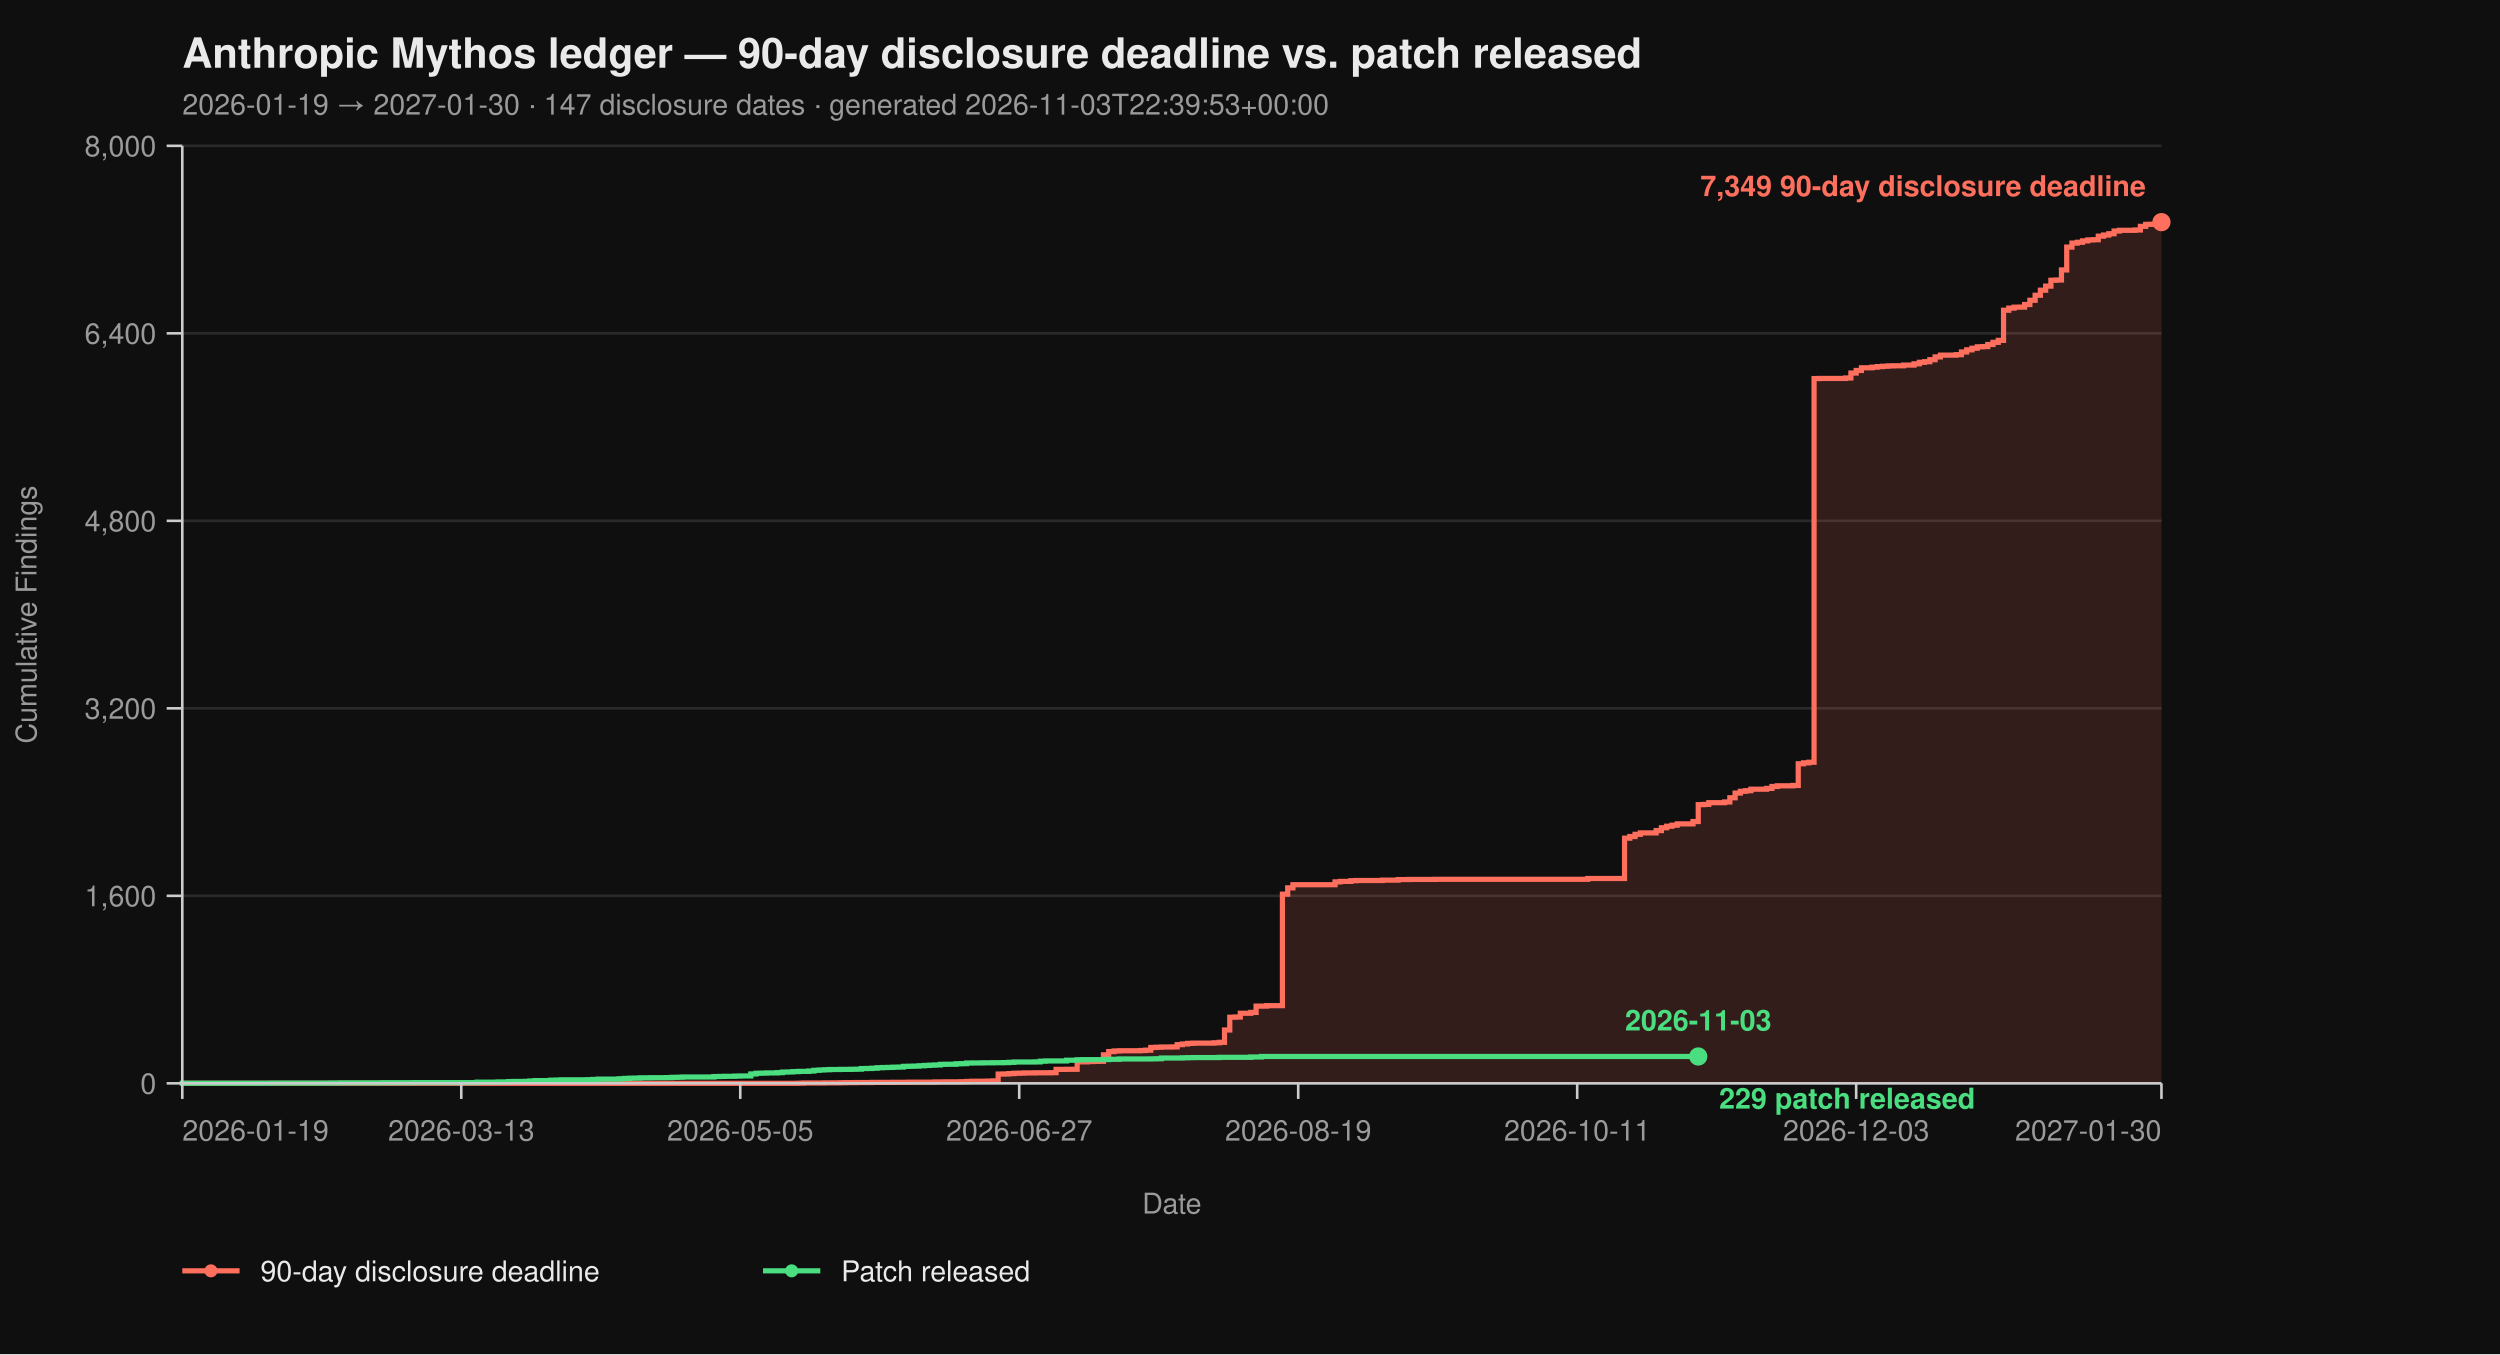
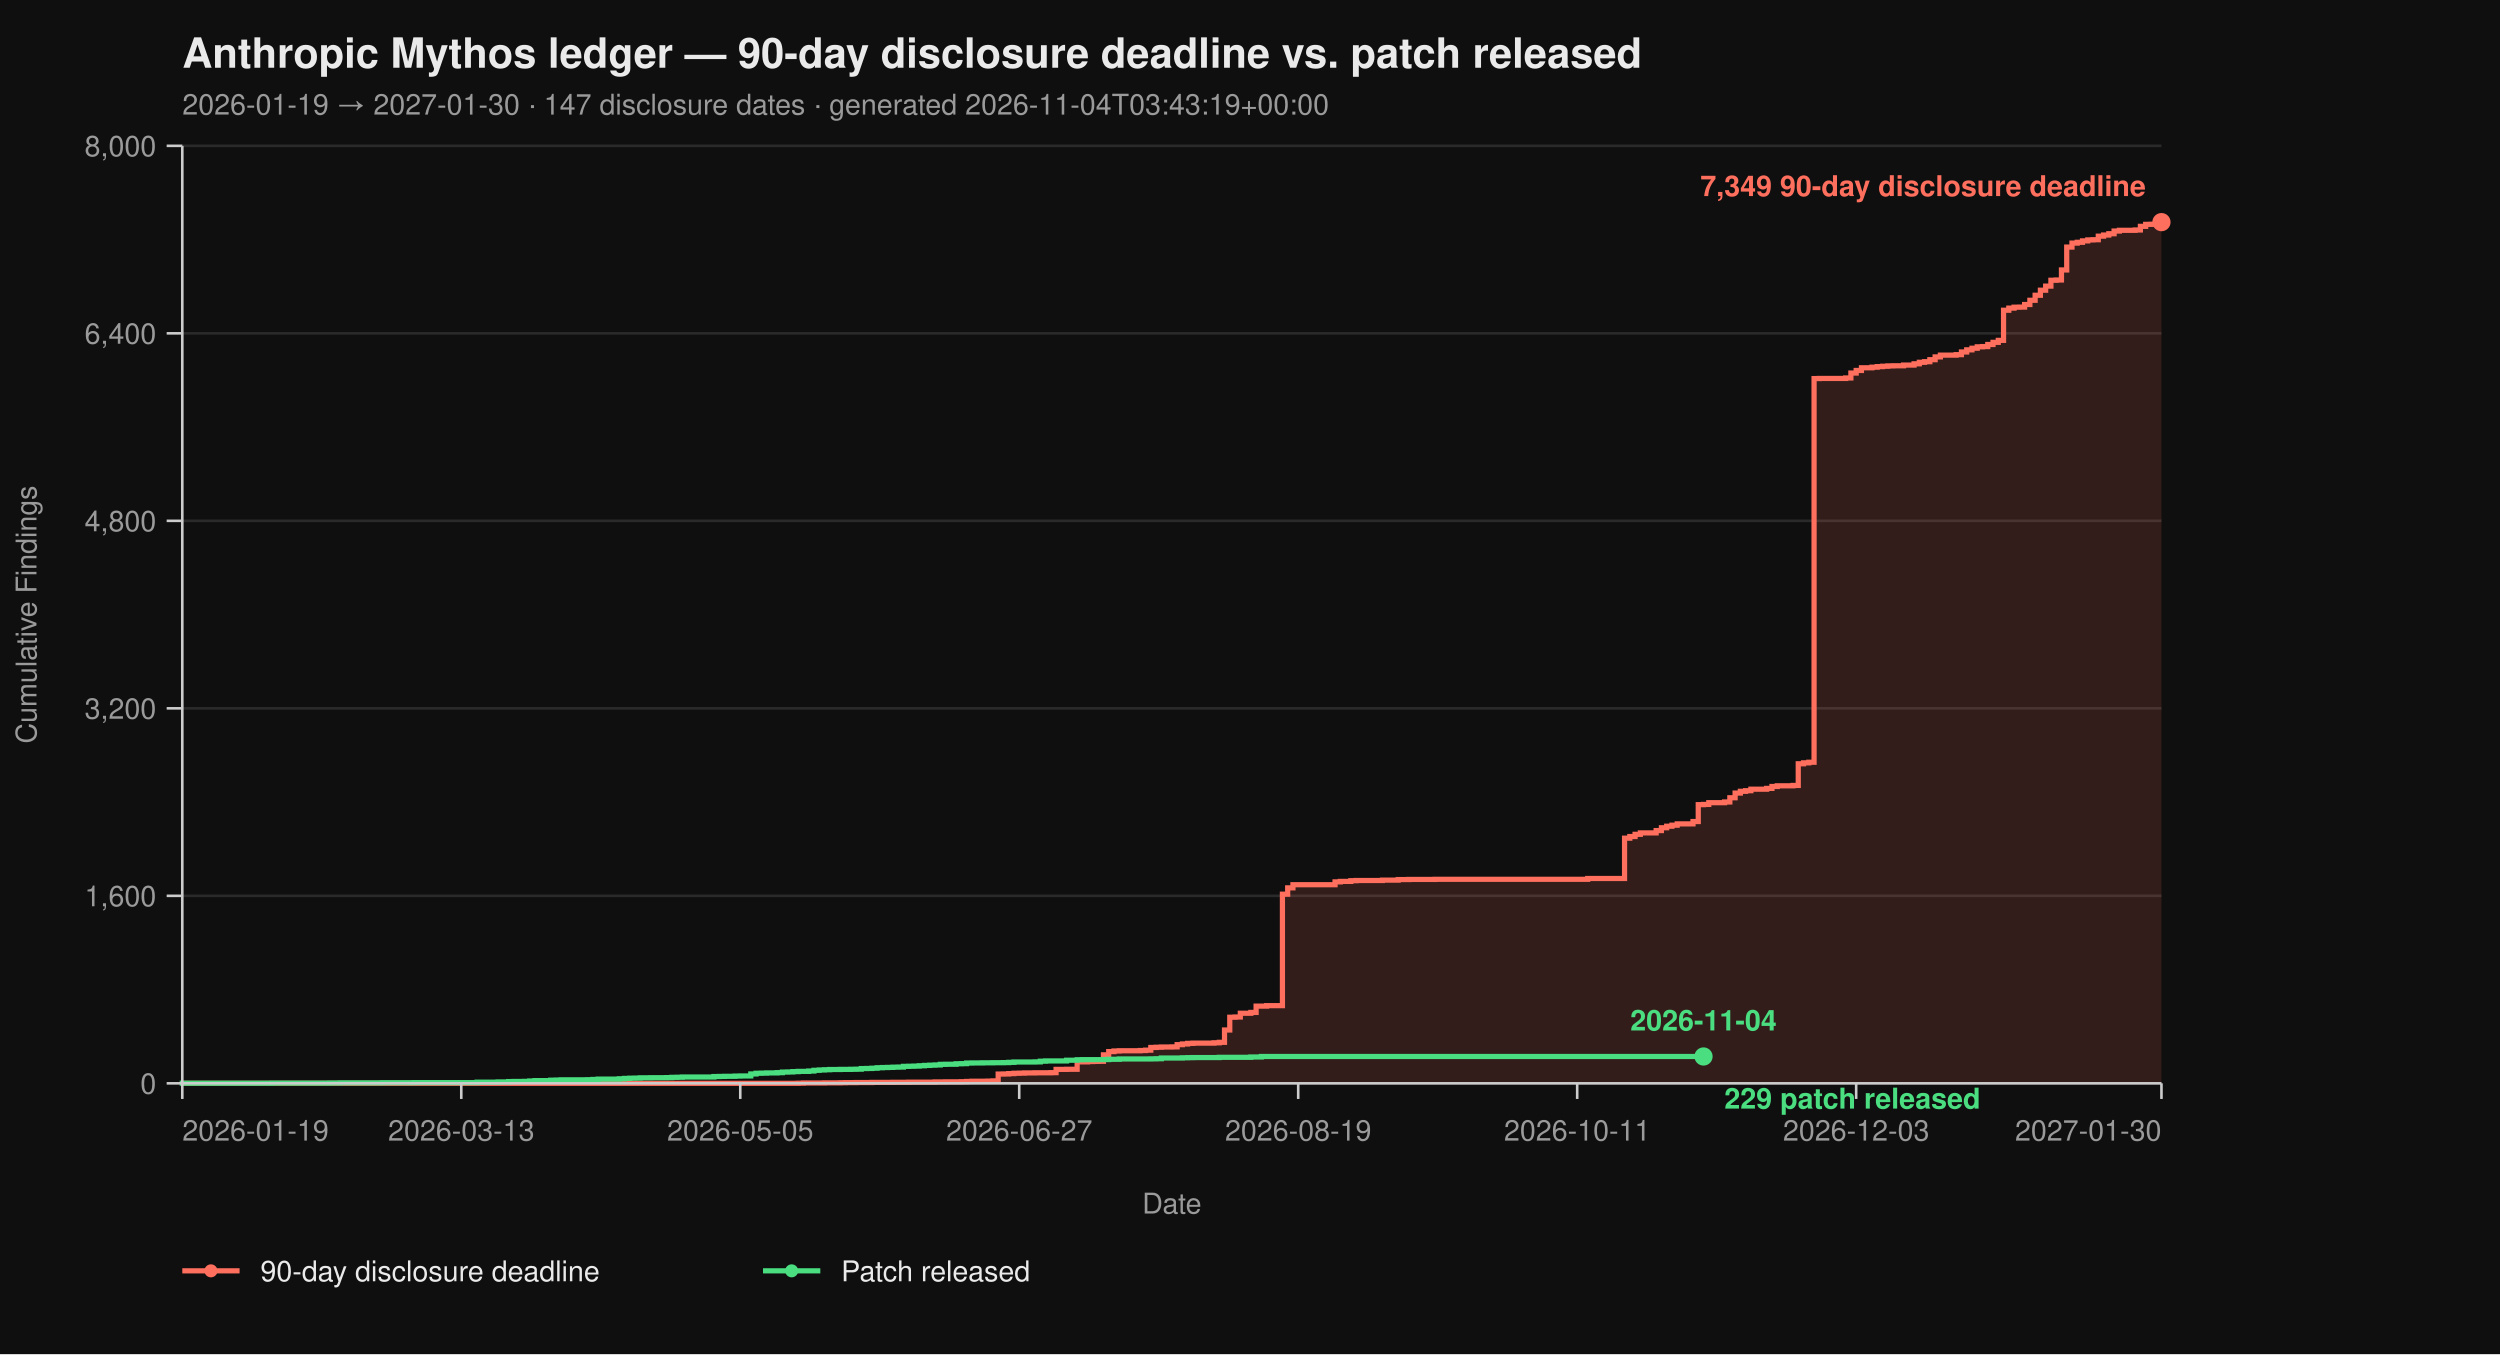
<svg xmlns="http://www.w3.org/2000/svg" viewBox="0 0 960 520" width="960" height="520" font-family="-apple-system, BlinkMacSystemFont, 'Segoe UI', Helvetica, Arial, sans-serif">
  <rect width="100%" height="100%" fill="#0f0f0f" />
  <text x="70" y="26" fill="#eaeaea" font-size="16" font-weight="700">Anthropic Mythos ledger — 90-day disclosure deadline vs. patch released</text>
-   <text x="70" y="44" fill="#9a9a9a" font-size="11">2026-01-19 → 2027-01-30  ·  147 disclosure dates  ·  generated 2026-11-03T22:39:53+00:00</text>
+   <text x="70" y="44" fill="#9a9a9a" font-size="11">2026-01-19 → 2027-01-30  ·  147 disclosure dates  ·  generated 2026-11-04T03:43:19+00:00</text>
  <line x1="70" y1="416.00" x2="830" y2="416.00" stroke="#2a2a2a" stroke-width="1" />
  <line x1="70" y1="344.00" x2="830" y2="344.00" stroke="#2a2a2a" stroke-width="1" />
  <line x1="70" y1="272.00" x2="830" y2="272.00" stroke="#2a2a2a" stroke-width="1" />
  <line x1="70" y1="200.00" x2="830" y2="200.00" stroke="#2a2a2a" stroke-width="1" />
  <line x1="70" y1="128.00" x2="830" y2="128.00" stroke="#2a2a2a" stroke-width="1" />
  <line x1="70" y1="56.00" x2="830" y2="56.00" stroke="#2a2a2a" stroke-width="1" />
  <path d="M 70.00 416.00 L 306.49 416.00 L 306.49 415.95 L 308.51 415.95 L 308.51 415.87 L 316.60 415.87 L 316.60 415.82 L 322.66 415.82 L 322.66 415.77 L 324.68 415.77 L 324.68 415.73 L 328.72 415.73 L 328.72 415.69 L 334.79 415.69 L 334.79 415.64 L 342.87 415.64 L 342.87 415.60 L 348.94 415.60 L 348.94 415.55 L 359.04 415.55 L 359.04 415.46 L 363.09 415.46 L 363.09 415.42 L 369.15 415.42 L 369.15 415.37 L 371.17 415.37 L 371.17 415.28 L 373.19 415.28 L 373.19 415.19 L 379.26 415.19 L 379.26 415.14 L 381.28 415.14 L 381.28 415.06 L 383.30 415.06 L 383.30 412.44 L 385.32 412.44 L 385.32 412.40 L 387.34 412.40 L 387.34 412.26 L 389.36 412.26 L 389.36 412.13 L 391.38 412.13 L 391.38 412.08 L 393.40 412.08 L 393.40 412.00 L 397.45 412.00 L 397.45 411.95 L 403.51 411.95 L 403.51 411.90 L 405.53 411.90 L 405.53 410.64 L 409.57 410.64 L 409.57 410.60 L 413.62 410.60 L 413.62 407.76 L 417.66 407.76 L 417.66 407.63 L 419.68 407.63 L 419.68 407.58 L 421.70 407.58 L 421.70 407.54 L 423.72 407.54 L 423.72 405.06 L 425.74 405.06 L 425.74 403.81 L 427.77 403.81 L 427.77 403.58 L 429.79 403.58 L 429.79 403.49 L 437.87 403.49 L 437.87 403.40 L 439.89 403.40 L 439.89 403.26 L 441.91 403.26 L 441.91 402.23 L 443.94 402.23 L 443.94 402.14 L 445.96 402.14 L 445.96 402.05 L 450.00 402.05 L 450.00 402.00 L 452.02 402.00 L 452.02 401.15 L 454.04 401.15 L 454.04 400.88 L 456.06 400.88 L 456.06 400.65 L 458.09 400.65 L 458.09 400.56 L 466.17 400.56 L 466.17 400.43 L 468.19 400.43 L 468.19 400.25 L 470.21 400.25 L 470.21 395.52 L 472.23 395.52 L 472.23 390.62 L 474.26 390.62 L 474.26 390.53 L 476.28 390.53 L 476.28 389.09 L 480.32 389.09 L 480.32 388.77 L 482.34 388.77 L 482.34 386.35 L 486.38 386.35 L 486.38 386.17 L 492.45 386.17 L 492.45 343.37 L 494.47 343.37 L 494.47 340.94 L 496.49 340.94 L 496.49 339.73 L 512.66 339.73 L 512.66 338.64 L 514.68 338.64 L 514.68 338.46 L 518.72 338.46 L 518.72 338.19 L 520.74 338.19 L 520.74 338.11 L 530.85 338.11 L 530.85 337.97 L 536.91 337.97 L 536.91 337.75 L 540.96 337.75 L 540.96 337.70 L 551.06 337.70 L 551.06 337.65 L 609.68 337.65 L 609.68 337.34 L 623.83 337.34 L 623.83 321.86 L 625.85 321.86 L 625.85 321.23 L 627.87 321.23 L 627.87 320.38 L 629.89 320.38 L 629.89 319.83 L 635.96 319.83 L 635.96 318.94 L 637.98 318.94 L 637.98 317.86 L 640.00 317.86 L 640.00 317.27 L 642.02 317.27 L 642.02 316.87 L 644.04 316.87 L 644.04 316.37 L 650.11 316.37 L 650.11 315.47 L 652.13 315.47 L 652.13 308.99 L 654.15 308.99 L 654.15 308.90 L 656.17 308.90 L 656.17 308.23 L 662.23 308.23 L 662.23 307.96 L 664.26 307.96 L 664.26 306.34 L 666.28 306.34 L 666.28 304.54 L 668.30 304.54 L 668.30 303.86 L 670.32 303.86 L 670.32 303.63 L 672.34 303.63 L 672.34 303.05 L 678.40 303.05 L 678.40 302.74 L 680.43 302.74 L 680.43 302.01 L 682.45 302.01 L 682.45 301.75 L 688.51 301.75 L 688.51 301.61 L 690.53 301.61 L 690.53 293.29 L 692.55 293.29 L 692.55 292.93 L 694.57 292.93 L 694.57 292.70 L 696.60 292.70 L 696.60 145.37 L 698.62 145.37 L 698.62 145.32 L 708.72 145.32 L 708.72 145.14 L 710.74 145.14 L 710.74 143.25 L 712.77 143.25 L 712.77 142.26 L 714.79 142.26 L 714.79 141.23 L 718.83 141.23 L 718.83 141.00 L 720.85 141.00 L 720.85 140.78 L 722.87 140.78 L 722.87 140.64 L 724.89 140.64 L 724.89 140.51 L 726.91 140.51 L 726.91 140.46 L 730.96 140.46 L 730.96 140.19 L 735.00 140.19 L 735.00 139.70 L 737.02 139.70 L 737.02 139.12 L 739.04 139.12 L 739.04 138.89 L 741.06 138.89 L 741.06 138.12 L 743.09 138.12 L 743.09 137.05 L 745.11 137.05 L 745.11 136.37 L 751.17 136.37 L 751.17 136.19 L 753.19 136.19 L 753.19 135.16 L 755.21 135.16 L 755.21 134.34 L 757.23 134.34 L 757.23 133.72 L 759.26 133.72 L 759.26 133.18 L 761.28 133.18 L 761.28 133.08 L 763.30 133.08 L 763.30 132.28 L 765.32 132.28 L 765.32 131.46 L 767.34 131.46 L 767.34 130.70 L 769.36 130.70 L 769.36 119.13 L 771.38 119.13 L 771.38 118.32 L 773.40 118.32 L 773.40 117.96 L 775.43 117.96 L 775.43 117.92 L 777.45 117.92 L 777.45 116.93 L 779.47 116.93 L 779.47 115.31 L 781.49 115.31 L 781.49 113.38 L 783.51 113.38 L 783.51 111.44 L 785.53 111.44 L 785.53 109.87 L 787.55 109.87 L 787.55 107.62 L 789.57 107.62 L 789.57 107.52 L 791.60 107.52 L 791.60 103.66 L 793.62 103.66 L 793.62 94.88 L 795.64 94.88 L 795.64 93.35 L 797.66 93.35 L 797.66 93.04 L 799.68 93.04 L 799.68 92.50 L 801.70 92.50 L 801.70 92.13 L 803.72 92.13 L 803.72 92.05 L 805.74 92.05 L 805.74 90.69 L 807.77 90.69 L 807.77 90.25 L 809.79 90.25 L 809.79 89.75 L 811.81 89.75 L 811.81 88.72 L 813.83 88.72 L 813.83 88.44 L 819.89 88.44 L 819.89 88.31 L 821.91 88.31 L 821.91 86.92 L 823.94 86.92 L 823.94 86.15 L 825.96 86.15 L 825.96 86.10 L 827.98 86.10 L 827.98 85.34 L 830.00 85.34 L 830.00 85.30 L 830.00 85.30 L 830.00 416.00 Z" fill="#ff6f5e26" stroke="none" />
  <path d="M 70.00 416.00 L 306.49 416.00 L 306.49 415.95 L 308.51 415.95 L 308.51 415.87 L 316.60 415.87 L 316.60 415.82 L 322.66 415.82 L 322.66 415.77 L 324.68 415.77 L 324.68 415.73 L 328.72 415.73 L 328.72 415.69 L 334.79 415.69 L 334.79 415.64 L 342.87 415.64 L 342.87 415.60 L 348.94 415.60 L 348.94 415.55 L 359.04 415.55 L 359.04 415.46 L 363.09 415.46 L 363.09 415.42 L 369.15 415.42 L 369.15 415.37 L 371.17 415.37 L 371.17 415.28 L 373.19 415.28 L 373.19 415.19 L 379.26 415.19 L 379.26 415.14 L 381.28 415.14 L 381.28 415.06 L 383.30 415.06 L 383.30 412.44 L 385.32 412.44 L 385.32 412.40 L 387.34 412.40 L 387.34 412.26 L 389.36 412.26 L 389.36 412.13 L 391.38 412.13 L 391.38 412.08 L 393.40 412.08 L 393.40 412.00 L 397.45 412.00 L 397.45 411.95 L 403.51 411.95 L 403.51 411.90 L 405.53 411.90 L 405.53 410.64 L 409.57 410.64 L 409.57 410.60 L 413.62 410.60 L 413.62 407.76 L 417.66 407.76 L 417.66 407.63 L 419.68 407.63 L 419.68 407.58 L 421.70 407.58 L 421.70 407.54 L 423.72 407.54 L 423.72 405.06 L 425.74 405.06 L 425.74 403.81 L 427.77 403.81 L 427.77 403.58 L 429.79 403.58 L 429.79 403.49 L 437.87 403.49 L 437.87 403.40 L 439.89 403.40 L 439.89 403.26 L 441.91 403.26 L 441.91 402.23 L 443.94 402.23 L 443.94 402.14 L 445.96 402.14 L 445.96 402.05 L 450.00 402.05 L 450.00 402.00 L 452.02 402.00 L 452.02 401.15 L 454.04 401.15 L 454.04 400.88 L 456.06 400.88 L 456.06 400.65 L 458.09 400.65 L 458.09 400.56 L 466.17 400.56 L 466.17 400.43 L 468.19 400.43 L 468.19 400.25 L 470.21 400.25 L 470.21 395.52 L 472.23 395.52 L 472.23 390.62 L 474.26 390.62 L 474.26 390.53 L 476.28 390.53 L 476.28 389.09 L 480.32 389.09 L 480.32 388.77 L 482.34 388.77 L 482.34 386.35 L 486.38 386.35 L 486.38 386.17 L 492.45 386.17 L 492.45 343.37 L 494.47 343.37 L 494.47 340.94 L 496.49 340.94 L 496.49 339.73 L 512.66 339.73 L 512.66 338.64 L 514.68 338.64 L 514.68 338.46 L 518.72 338.46 L 518.72 338.19 L 520.74 338.19 L 520.74 338.11 L 530.85 338.11 L 530.85 337.97 L 536.91 337.97 L 536.91 337.75 L 540.96 337.75 L 540.96 337.70 L 551.06 337.70 L 551.06 337.65 L 609.68 337.65 L 609.68 337.34 L 623.83 337.34 L 623.83 321.86 L 625.85 321.86 L 625.85 321.23 L 627.87 321.23 L 627.87 320.38 L 629.89 320.38 L 629.89 319.83 L 635.96 319.83 L 635.96 318.94 L 637.98 318.94 L 637.98 317.86 L 640.00 317.86 L 640.00 317.27 L 642.02 317.27 L 642.02 316.87 L 644.04 316.87 L 644.04 316.37 L 650.11 316.37 L 650.11 315.47 L 652.13 315.47 L 652.13 308.99 L 654.15 308.99 L 654.15 308.90 L 656.17 308.90 L 656.17 308.23 L 662.23 308.23 L 662.23 307.96 L 664.26 307.96 L 664.26 306.34 L 666.28 306.34 L 666.28 304.54 L 668.30 304.54 L 668.30 303.86 L 670.32 303.86 L 670.32 303.63 L 672.34 303.63 L 672.34 303.05 L 678.40 303.05 L 678.40 302.74 L 680.43 302.74 L 680.43 302.01 L 682.45 302.01 L 682.45 301.75 L 688.51 301.75 L 688.51 301.61 L 690.53 301.61 L 690.53 293.29 L 692.55 293.29 L 692.55 292.93 L 694.57 292.93 L 694.57 292.70 L 696.60 292.70 L 696.60 145.37 L 698.62 145.37 L 698.62 145.32 L 708.72 145.32 L 708.72 145.14 L 710.74 145.14 L 710.74 143.25 L 712.77 143.25 L 712.77 142.26 L 714.79 142.26 L 714.79 141.23 L 718.83 141.23 L 718.83 141.00 L 720.85 141.00 L 720.85 140.78 L 722.87 140.78 L 722.87 140.64 L 724.89 140.64 L 724.89 140.51 L 726.91 140.51 L 726.91 140.46 L 730.96 140.46 L 730.96 140.19 L 735.00 140.19 L 735.00 139.70 L 737.02 139.70 L 737.02 139.12 L 739.04 139.12 L 739.04 138.89 L 741.06 138.89 L 741.06 138.12 L 743.09 138.12 L 743.09 137.05 L 745.11 137.05 L 745.11 136.37 L 751.17 136.37 L 751.17 136.19 L 753.19 136.19 L 753.19 135.16 L 755.21 135.16 L 755.21 134.34 L 757.23 134.34 L 757.23 133.72 L 759.26 133.72 L 759.26 133.18 L 761.28 133.18 L 761.28 133.08 L 763.30 133.08 L 763.30 132.28 L 765.32 132.28 L 765.32 131.46 L 767.34 131.46 L 767.34 130.70 L 769.36 130.70 L 769.36 119.13 L 771.38 119.13 L 771.38 118.32 L 773.40 118.32 L 773.40 117.96 L 775.43 117.96 L 775.43 117.92 L 777.45 117.92 L 777.45 116.93 L 779.47 116.93 L 779.47 115.31 L 781.49 115.31 L 781.49 113.38 L 783.51 113.38 L 783.51 111.44 L 785.53 111.44 L 785.53 109.87 L 787.55 109.87 L 787.55 107.62 L 789.57 107.62 L 789.57 107.52 L 791.60 107.52 L 791.60 103.66 L 793.62 103.66 L 793.62 94.88 L 795.64 94.88 L 795.64 93.35 L 797.66 93.35 L 797.66 93.04 L 799.68 93.04 L 799.68 92.50 L 801.70 92.50 L 801.70 92.13 L 803.72 92.13 L 803.72 92.05 L 805.74 92.05 L 805.74 90.69 L 807.77 90.69 L 807.77 90.25 L 809.79 90.25 L 809.79 89.75 L 811.81 89.75 L 811.81 88.72 L 813.83 88.72 L 813.83 88.44 L 819.89 88.44 L 819.89 88.31 L 821.91 88.31 L 821.91 86.92 L 823.94 86.92 L 823.94 86.15 L 825.96 86.15 L 825.96 86.10 L 827.98 86.10 L 827.98 85.34 L 830.00 85.34 L 830.00 85.30 L 830.00 85.30" fill="none" stroke="#ff6f5e" stroke-width="2" stroke-linejoin="miter" stroke-linecap="butt" />
-   <path d="M 70.00 416.00 L 70.00 416.00 L 70.00 415.95 L 104.36 415.95 L 104.36 415.91 L 126.60 415.91 L 126.60 415.87 L 130.64 415.87 L 130.64 415.82 L 146.81 415.82 L 146.81 415.77 L 158.94 415.77 L 158.94 415.73 L 183.19 415.73 L 183.19 415.55 L 191.28 415.55 L 191.28 415.46 L 195.32 415.46 L 195.32 415.32 L 197.34 415.32 L 197.34 415.28 L 201.38 415.28 L 201.38 415.24 L 203.40 415.24 L 203.40 415.10 L 205.43 415.10 L 205.43 414.96 L 211.49 414.96 L 211.49 414.79 L 213.51 414.79 L 213.51 414.74 L 215.53 414.74 L 215.53 414.65 L 225.64 414.65 L 225.64 414.61 L 227.66 414.61 L 227.66 414.51 L 229.68 414.51 L 229.68 414.38 L 237.77 414.38 L 237.77 414.25 L 239.79 414.25 L 239.79 414.11 L 241.81 414.11 L 241.81 414.02 L 243.83 414.02 L 243.83 413.98 L 245.85 413.98 L 245.85 413.88 L 249.89 413.88 L 249.89 413.84 L 255.96 413.84 L 255.96 413.80 L 257.98 413.80 L 257.98 413.70 L 260.00 413.70 L 260.00 413.66 L 262.02 413.66 L 262.02 413.57 L 274.15 413.57 L 274.15 413.39 L 276.17 413.39 L 276.17 413.35 L 278.19 413.35 L 278.19 413.30 L 282.23 413.30 L 282.23 413.21 L 284.26 413.21 L 284.26 413.17 L 288.30 413.17 L 288.30 412.40 L 290.32 412.40 L 290.32 412.13 L 292.34 412.13 L 292.34 412.08 L 294.36 412.08 L 294.36 412.00 L 298.40 412.00 L 298.40 411.90 L 300.43 411.90 L 300.43 411.68 L 302.45 411.68 L 302.45 411.63 L 304.47 411.63 L 304.47 411.50 L 306.49 411.50 L 306.49 411.41 L 310.53 411.41 L 310.53 411.27 L 312.55 411.27 L 312.55 411.00 L 314.57 411.00 L 314.57 410.87 L 316.60 410.87 L 316.60 410.78 L 318.62 410.78 L 318.62 410.69 L 322.66 410.69 L 322.66 410.64 L 326.70 410.64 L 326.70 410.60 L 328.72 410.60 L 328.72 410.56 L 330.74 410.56 L 330.74 410.33 L 332.77 410.33 L 332.77 410.29 L 334.79 410.29 L 334.79 410.19 L 336.81 410.19 L 336.81 410.01 L 338.83 410.01 L 338.83 409.93 L 340.85 409.93 L 340.85 409.88 L 342.87 409.88 L 342.87 409.79 L 344.89 409.79 L 344.89 409.75 L 346.91 409.75 L 346.91 409.48 L 348.94 409.48 L 348.94 409.43 L 350.96 409.43 L 350.96 409.38 L 352.98 409.38 L 352.98 409.25 L 355.00 409.25 L 355.00 409.12 L 357.02 409.12 L 357.02 409.02 L 359.04 409.02 L 359.04 408.94 L 361.06 408.94 L 361.06 408.71 L 363.09 408.71 L 363.09 408.67 L 367.13 408.67 L 367.13 408.49 L 369.15 408.49 L 369.15 408.44 L 371.17 408.44 L 371.17 408.21 L 373.19 408.21 L 373.19 408.17 L 377.23 408.17 L 377.23 408.12 L 381.28 408.12 L 381.28 408.08 L 385.32 408.08 L 385.32 408.04 L 387.34 408.04 L 387.34 407.94 L 389.36 407.94 L 389.36 407.81 L 397.45 407.81 L 397.45 407.76 L 399.47 407.76 L 399.47 407.50 L 401.49 407.50 L 401.49 407.40 L 409.57 407.40 L 409.57 407.13 L 413.62 407.13 L 413.62 406.95 L 415.64 406.95 L 415.64 406.91 L 423.72 406.91 L 423.72 406.87 L 425.74 406.87 L 425.74 406.77 L 429.79 406.77 L 429.79 406.64 L 441.91 406.64 L 441.91 406.60 L 443.94 406.60 L 443.94 406.55 L 445.96 406.55 L 445.96 406.28 L 454.04 406.28 L 454.04 406.19 L 456.06 406.19 L 456.06 406.14 L 458.09 406.14 L 458.09 406.10 L 468.19 406.10 L 468.19 406.01 L 480.32 406.01 L 480.32 405.88 L 484.36 405.88 L 484.36 405.69 L 652.13 405.69" fill="none" stroke="#4ade80" stroke-width="2" stroke-linejoin="miter" stroke-linecap="butt" />
+   <path d="M 70.00 416.00 L 70.00 416.00 L 70.00 415.95 L 104.36 415.95 L 104.36 415.91 L 126.60 415.91 L 126.60 415.87 L 130.64 415.87 L 130.64 415.82 L 146.81 415.82 L 146.81 415.77 L 158.94 415.77 L 158.94 415.73 L 183.19 415.73 L 183.19 415.55 L 191.28 415.55 L 191.28 415.46 L 195.32 415.46 L 195.32 415.32 L 197.34 415.32 L 197.34 415.28 L 201.38 415.28 L 201.38 415.24 L 203.40 415.24 L 203.40 415.10 L 205.43 415.10 L 205.43 414.96 L 211.49 414.96 L 211.49 414.79 L 213.51 414.79 L 213.51 414.74 L 215.53 414.74 L 215.53 414.65 L 225.64 414.65 L 225.64 414.61 L 227.66 414.61 L 227.66 414.51 L 229.68 414.51 L 229.68 414.38 L 237.77 414.38 L 237.77 414.25 L 239.79 414.25 L 239.79 414.11 L 241.81 414.11 L 241.81 414.02 L 243.83 414.02 L 243.83 413.98 L 245.85 413.98 L 245.85 413.88 L 249.89 413.88 L 249.89 413.84 L 255.96 413.84 L 255.96 413.80 L 257.98 413.80 L 257.98 413.70 L 260.00 413.70 L 260.00 413.66 L 262.02 413.66 L 262.02 413.57 L 274.15 413.57 L 274.15 413.39 L 276.17 413.39 L 276.17 413.35 L 278.19 413.35 L 278.19 413.30 L 282.23 413.30 L 282.23 413.21 L 284.26 413.21 L 284.26 413.17 L 288.30 413.17 L 288.30 412.40 L 290.32 412.40 L 290.32 412.13 L 292.34 412.13 L 292.34 412.08 L 294.36 412.08 L 294.36 412.00 L 298.40 412.00 L 298.40 411.90 L 300.43 411.90 L 300.43 411.68 L 302.45 411.68 L 302.45 411.63 L 304.47 411.63 L 304.47 411.50 L 306.49 411.50 L 306.49 411.41 L 310.53 411.41 L 310.53 411.27 L 312.55 411.27 L 312.55 411.00 L 314.57 411.00 L 314.57 410.87 L 316.60 410.87 L 316.60 410.78 L 318.62 410.78 L 318.62 410.69 L 322.66 410.69 L 322.66 410.64 L 326.70 410.64 L 326.70 410.60 L 328.72 410.60 L 328.72 410.56 L 330.74 410.56 L 330.74 410.33 L 332.77 410.33 L 332.77 410.29 L 334.79 410.29 L 334.79 410.19 L 336.81 410.19 L 336.81 410.01 L 338.83 410.01 L 338.83 409.93 L 340.85 409.93 L 340.85 409.88 L 342.87 409.88 L 342.87 409.79 L 344.89 409.79 L 344.89 409.75 L 346.91 409.75 L 346.91 409.48 L 348.94 409.48 L 348.94 409.43 L 350.96 409.43 L 350.96 409.38 L 352.98 409.38 L 352.98 409.25 L 355.00 409.25 L 355.00 409.12 L 357.02 409.12 L 357.02 409.02 L 359.04 409.02 L 359.04 408.94 L 361.06 408.94 L 361.06 408.71 L 363.09 408.71 L 363.09 408.67 L 367.13 408.67 L 367.13 408.49 L 369.15 408.49 L 369.15 408.44 L 371.17 408.44 L 371.17 408.21 L 373.19 408.21 L 373.19 408.17 L 377.23 408.17 L 377.23 408.12 L 381.28 408.12 L 381.28 408.08 L 385.32 408.08 L 385.32 408.04 L 387.34 408.04 L 387.34 407.94 L 389.36 407.94 L 389.36 407.81 L 397.45 407.81 L 397.45 407.76 L 399.47 407.76 L 399.47 407.50 L 401.49 407.50 L 401.49 407.40 L 409.57 407.40 L 409.57 407.13 L 413.62 407.13 L 413.62 406.95 L 415.64 406.95 L 415.64 406.91 L 423.72 406.91 L 423.72 406.87 L 425.74 406.87 L 425.74 406.77 L 429.79 406.77 L 429.79 406.64 L 441.91 406.64 L 441.91 406.60 L 443.94 406.60 L 443.94 406.55 L 445.96 406.55 L 445.96 406.28 L 454.04 406.28 L 454.04 406.19 L 456.06 406.19 L 456.06 406.14 L 458.09 406.14 L 458.09 406.10 L 468.19 406.10 L 468.19 406.01 L 480.32 406.01 L 480.32 405.88 L 484.36 405.88 L 484.36 405.69 L 654.15 405.69" fill="none" stroke="#4ade80" stroke-width="2" stroke-linejoin="miter" stroke-linecap="butt" />
  <line x1="70" y1="56" x2="70" y2="416" stroke="#cccccc" stroke-width="1" />
  <line x1="70" y1="416" x2="830" y2="416" stroke="#cccccc" stroke-width="1" />
  <line x1="64" y1="416.00" x2="70" y2="416.00" stroke="#cccccc" stroke-width="1" />
  <line x1="64" y1="344.00" x2="70" y2="344.00" stroke="#cccccc" stroke-width="1" />
  <line x1="64" y1="272.00" x2="70" y2="272.00" stroke="#cccccc" stroke-width="1" />
  <line x1="64" y1="200.00" x2="70" y2="200.00" stroke="#cccccc" stroke-width="1" />
  <line x1="64" y1="128.00" x2="70" y2="128.00" stroke="#cccccc" stroke-width="1" />
  <line x1="64" y1="56.00" x2="70" y2="56.00" stroke="#cccccc" stroke-width="1" />
  <text x="60" y="420.00" text-anchor="end" fill="#9a9a9a" font-size="11">0</text>
  <text x="60" y="348.00" text-anchor="end" fill="#9a9a9a" font-size="11">1,600</text>
  <text x="60" y="276.00" text-anchor="end" fill="#9a9a9a" font-size="11">3,200</text>
  <text x="60" y="204.00" text-anchor="end" fill="#9a9a9a" font-size="11">4,800</text>
  <text x="60" y="132.00" text-anchor="end" fill="#9a9a9a" font-size="11">6,400</text>
  <text x="60" y="60.00" text-anchor="end" fill="#9a9a9a" font-size="11">8,000</text>
  <text x="14" y="236.00" fill="#9a9a9a" font-size="11" transform="rotate(-90 14 236.00)" text-anchor="middle">Cumulative Findings</text>
  <line x1="70.00" y1="416" x2="70.00" y2="422" stroke="#cccccc" stroke-width="1" />
  <line x1="177.13" y1="416" x2="177.13" y2="422" stroke="#cccccc" stroke-width="1" />
  <line x1="284.26" y1="416" x2="284.26" y2="422" stroke="#cccccc" stroke-width="1" />
  <line x1="391.38" y1="416" x2="391.38" y2="422" stroke="#cccccc" stroke-width="1" />
  <line x1="498.51" y1="416" x2="498.51" y2="422" stroke="#cccccc" stroke-width="1" />
  <line x1="605.64" y1="416" x2="605.64" y2="422" stroke="#cccccc" stroke-width="1" />
  <line x1="712.77" y1="416" x2="712.77" y2="422" stroke="#cccccc" stroke-width="1" />
  <line x1="830.00" y1="416" x2="830.00" y2="422" stroke="#cccccc" stroke-width="1" />
  <text x="70.00" y="438" text-anchor="start" fill="#9a9a9a" font-size="11">2026-01-19</text>
  <text x="177.13" y="438" text-anchor="middle" fill="#9a9a9a" font-size="11">2026-03-13</text>
  <text x="284.26" y="438" text-anchor="middle" fill="#9a9a9a" font-size="11">2026-05-05</text>
  <text x="391.38" y="438" text-anchor="middle" fill="#9a9a9a" font-size="11">2026-06-27</text>
  <text x="498.51" y="438" text-anchor="middle" fill="#9a9a9a" font-size="11">2026-08-19</text>
  <text x="605.64" y="438" text-anchor="middle" fill="#9a9a9a" font-size="11">2026-10-11</text>
  <text x="712.77" y="438" text-anchor="middle" fill="#9a9a9a" font-size="11">2026-12-03</text>
  <text x="830.00" y="438" text-anchor="end" fill="#9a9a9a" font-size="11">2027-01-30</text>
  <text x="450.00" y="466" fill="#9a9a9a" font-size="11" text-anchor="middle">Date</text>
  <circle cx="830.00" cy="85.30" r="3.5" fill="#ff6f5e" />
  <text x="824.00" y="75.30" text-anchor="end" fill="#ff6f5e" font-size="11" font-weight="600">7,349 90-day disclosure deadline</text>
-   <circle cx="652.13" cy="405.69" r="3.5" fill="#4ade80" />
-   <text x="660.13" y="425.69" text-anchor="start" fill="#4ade80" font-size="11" font-weight="600">229 patch released</text>
-   <text x="652.13" y="395.69" text-anchor="middle" fill="#4ade80" font-size="11" font-weight="600">2026-11-03</text>
+   <circle cx="654.15" cy="405.69" r="3.5" fill="#4ade80" />
+   <text x="662.15" y="425.69" text-anchor="start" fill="#4ade80" font-size="11" font-weight="600">229 patch released</text>
+   <text x="654.15" y="395.69" text-anchor="middle" fill="#4ade80" font-size="11" font-weight="600">2026-11-04</text>
  <line x1="70" y1="488" x2="92" y2="488" stroke="#ff6f5e" stroke-width="2" />
  <circle cx="81" cy="488" r="2.5" fill="#ff6f5e" />
  <text x="100" y="492" fill="#eaeaea" font-size="11">90-day disclosure deadline</text>
  <line x1="293.0" y1="488" x2="315.0" y2="488" stroke="#4ade80" stroke-width="2" />
  <circle cx="304.0" cy="488" r="2.5" fill="#4ade80" />
  <text x="323.0" y="492" fill="#eaeaea" font-size="11">Patch released</text>
</svg>
